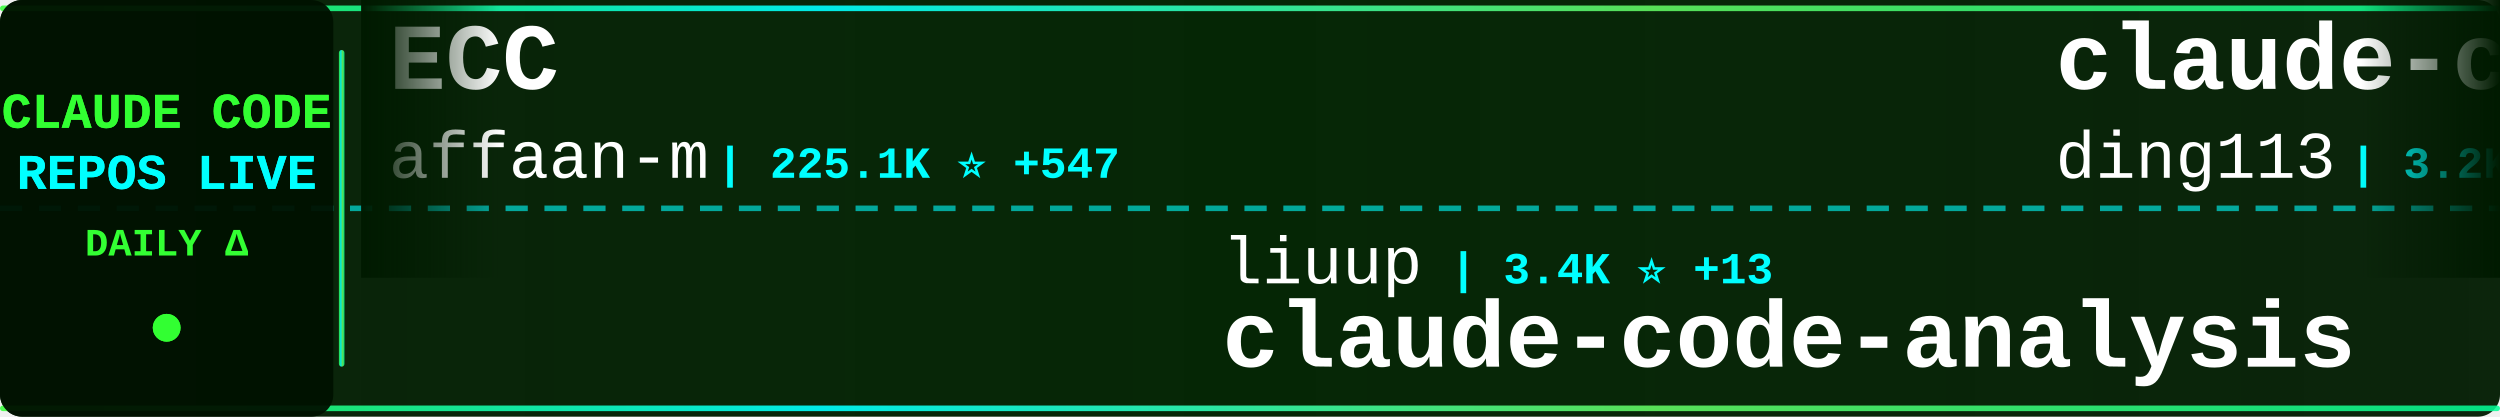
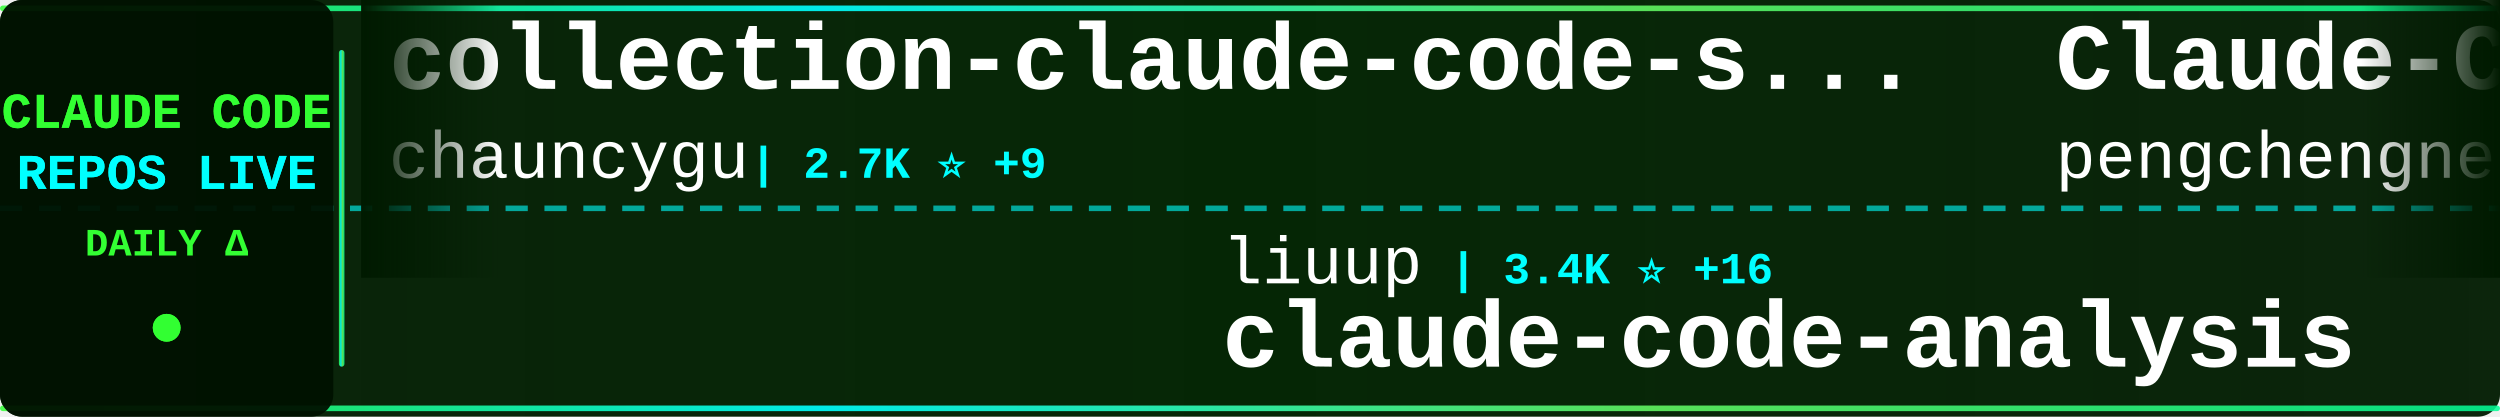
<svg xmlns="http://www.w3.org/2000/svg" width="900" height="150">
  <defs>
    <linearGradient id="tickerBg" x1="0%" y1="0%" x2="100%" y2="0%">
      <stop offset="0%" style="stop-color:#001a00;stop-opacity:0.95" />
      <stop offset="50%" style="stop-color:#002200;stop-opacity:0.98" />
      <stop offset="100%" style="stop-color:#001a00;stop-opacity:0.95" />
    </linearGradient>
    <linearGradient id="borderGrad" x1="0%" y1="0%" x2="100%" y2="0%">
      <stop offset="0%" style="stop-color:#33ff33;stop-opacity:0.85">
        <animate attributeName="stop-opacity" values="0.85;1;0.85" dur="2s" repeatCount="indefinite" />
      </stop>
      <stop offset="33%" style="stop-color:#00ffff;stop-opacity:0.9">
        <animate attributeName="stop-opacity" values="0.9;1;0.9" dur="2.2s" repeatCount="indefinite" />
      </stop>
      <stop offset="66%" style="stop-color:#66ff66;stop-opacity:0.85">
        <animate attributeName="stop-opacity" values="0.85;1;0.85" dur="1.8s" repeatCount="indefinite" />
      </stop>
      <stop offset="100%" style="stop-color:#00ff99;stop-opacity:0.85">
        <animate attributeName="stop-opacity" values="0.85;1;0.85" dur="2s" repeatCount="indefinite" />
      </stop>
    </linearGradient>
    <filter id="textGlow">
      <feGaussianBlur stdDeviation="0.1" result="coloredBlur" />
      <feMerge>
        <feMergeNode in="coloredBlur" />
        <feMergeNode in="SourceGraphic" />
      </feMerge>
    </filter>
    <filter id="metricGlow">
      <feGaussianBlur stdDeviation="0.2" result="coloredBlur" />
      <feMerge>
        <feMergeNode in="coloredBlur" />
        <feMergeNode in="SourceGraphic" />
      </feMerge>
    </filter>
    <linearGradient id="leftFade" x1="0%" y1="0%" x2="100%" y2="0%">
      <stop offset="0%" style="stop-color:#001a00;stop-opacity:1" />
      <stop offset="100%" style="stop-color:#001a00;stop-opacity:0" />
    </linearGradient>
    <linearGradient id="rightFade" x1="0%" y1="0%" x2="100%" y2="0%">
      <stop offset="0%" style="stop-color:#001a00;stop-opacity:0" />
      <stop offset="100%" style="stop-color:#001a00;stop-opacity:1" />
    </linearGradient>
  </defs>
  <rect width="900" height="150" fill="url(#tickerBg)" rx="8" />
  <rect x="0" y="2" width="900" height="2" fill="url(#borderGrad)" rx="1" />
  <rect x="0" y="146" width="900" height="2" fill="url(#borderGrad)" rx="1" />
  <line x1="0" y1="75" x2="900" y2="75" stroke="#00ffff" stroke-width="2" stroke-dasharray="8 6" opacity="0.6" />
  <rect x="0" y="0" width="120" height="150" fill="#001100" opacity="0.95" rx="8" />
  <text x="60" y="46" font-family="'Courier New', monospace" font-size="18" font-weight="bold" fill="#33ff33" text-anchor="middle" filter="url(#textGlow)">
    CLAUDE CODE
  </text>
  <text x="60" y="68" font-family="'Courier New', monospace" font-size="18" font-weight="bold" fill="#00ffff" text-anchor="middle" filter="url(#textGlow)">
    REPOS LIVE
  </text>
  <text x="60" y="92" font-family="'Courier New', monospace" font-size="14" font-weight="bold" fill="#33ff33" text-anchor="middle">
    DAILY Δ
  </text>
  <circle cx="60" cy="118" r="5" fill="#33ff33" filter="url(#metricGlow)">
    <animate attributeName="r" values="4;6;4" dur="1.5s" repeatCount="indefinite" />
    <animate attributeName="opacity" values="0.6;1;0.6" dur="1.5s" repeatCount="indefinite" />
  </circle>
  <rect x="122" y="18" width="2" height="114" fill="url(#borderGrad)" rx="1" />
  <clipPath id="tickerClip">
    <rect x="130" y="0" width="770" height="150" />
  </clipPath>
  <g clip-path="url(#tickerClip)">
    <g id="tickerItems">
      <animateTransform attributeName="transform" attributeType="XML" type="translate" from="0 0" to="-3000 0" dur="54s" repeatCount="indefinite" />
      <g transform="translate(0, 0)">
-         <text x="140" y="32" font-family="'Courier New', monospace" font-size="34" font-weight="bold" fill="#ffffff">ECC</text>
-         <text x="140" y="64" font-family="'Courier New', monospace" font-size="24" font-weight="normal" fill="#ffffff" opacity="1.0">affaan-m</text>
-         <text x="258" y="64" font-family="'Courier New', monospace" font-size="16" font-weight="bold" fill="#00ffff"> | 225.1K ⭐ +547</text>
+         <text x="140" y="32" font-family="'Courier New', monospace" font-size="34" font-weight="bold" fill="#ffffff">collection-claude-code-s...</text>
+         <text x="140" y="64" font-family="'Courier New', monospace" font-size="24" font-weight="normal" fill="#ffffff" opacity="1.0">chauncygu</text>
+         <text x="270" y="64" font-family="'Courier New', monospace" font-size="16" font-weight="bold" fill="#00ffff"> | 2.7K ⭐ +9</text>
      </g>
      <g transform="translate(300, 0)">
        <text x="140" y="102" font-family="'Courier New', monospace" font-size="24" font-weight="normal" fill="#ffffff" opacity="1.0">liuup</text>
-         <text x="222" y="102" font-family="'Courier New', monospace" font-size="16" font-weight="bold" fill="#00ffff"> | 3.4K ⭐ +13</text>
+         <text x="222" y="102" font-family="'Courier New', monospace" font-size="16" font-weight="bold" fill="#00ffff"> | 3.4K ⭐ +16</text>
        <text x="140" y="132" font-family="'Courier New', monospace" font-size="34" font-weight="bold" fill="#ffffff">claude-code-analysis</text>
      </g>
      <g transform="translate(600, 0)">
-         <text x="140" y="32" font-family="'Courier New', monospace" font-size="34" font-weight="bold" fill="#ffffff">claude-code-hub</text>
-         <text x="140" y="64" font-family="'Courier New', monospace" font-size="24" font-weight="normal" fill="#ffffff" opacity="1.0">ding113</text>
-         <text x="246" y="64" font-family="'Courier New', monospace" font-size="16" font-weight="bold" fill="#00ffff"> | 3.2K ⭐ +6</text>
+         <text x="140" y="32" font-family="'Courier New', monospace" font-size="34" font-weight="bold" fill="#ffffff">Claude-Code</text>
+         <text x="140" y="64" font-family="'Courier New', monospace" font-size="24" font-weight="normal" fill="#ffffff" opacity="1.0">pengchengneo</text>
+         <text x="306" y="64" font-family="'Courier New', monospace" font-size="16" font-weight="bold" fill="#00ffff"> | 1.6K ⭐ +10</text>
      </g>
      <g transform="translate(900, 0)">
-         <text x="140" y="102" font-family="'Courier New', monospace" font-size="24" font-weight="normal" fill="#ffffff" opacity="1.0">shareAI-lab</text>
-         <text x="294" y="102" font-family="'Courier New', monospace" font-size="16" font-weight="bold" fill="#00ffff"> | 69.6K ⭐ +174</text>
-         <text x="140" y="132" font-family="'Courier New', monospace" font-size="34" font-weight="bold" fill="#ffffff">learn-claude-code</text>
+         <text x="140" y="102" font-family="'Courier New', monospace" font-size="24" font-weight="normal" fill="#ffffff" opacity="1.0">ChinaSiro</text>
+         <text x="270" y="102" font-family="'Courier New', monospace" font-size="16" font-weight="bold" fill="#00ffff"> | 9.5K ⭐ +3</text>
+         <text x="140" y="132" font-family="'Courier New', monospace" font-size="34" font-weight="bold" fill="#ffffff">claude-code-sourcemap</text>
      </g>
      <g transform="translate(1200, 0)">
-         <text x="140" y="32" font-family="'Courier New', monospace" font-size="34" font-weight="bold" fill="#ffffff">Claude-Code-Game-Studios</text>
-         <text x="140" y="64" font-family="'Courier New', monospace" font-size="24" font-weight="normal" fill="#ffffff" opacity="1.0">Donchitos</text>
-         <text x="270" y="64" font-family="'Courier New', monospace" font-size="16" font-weight="bold" fill="#00ffff"> | 22.5K ⭐ +38</text>
-       </g>
-       <g transform="translate(1500, 0)">
-         <text x="140" y="102" font-family="'Courier New', monospace" font-size="24" font-weight="normal" fill="#ffffff" opacity="1.0">feiskyer</text>
-         <text x="258" y="102" font-family="'Courier New', monospace" font-size="16" font-weight="bold" fill="#00ffff"> | 1.6K ⭐ +3</text>
-         <text x="140" y="132" font-family="'Courier New', monospace" font-size="34" font-weight="bold" fill="#ffffff">claude-code-settings</text>
-       </g>
-       <g transform="translate(1800, 0)">
        <text x="140" y="32" font-family="'Courier New', monospace" font-size="34" font-weight="bold" fill="#ffffff">claude-code-system-promp...</text>
        <text x="140" y="64" font-family="'Courier New', monospace" font-size="24" font-weight="normal" fill="#ffffff" opacity="1.0">Piebald-AI</text>
        <text x="282" y="64" font-family="'Courier New', monospace" font-size="16" font-weight="bold" fill="#00ffff"> | 11.5K ⭐ +15</text>
      </g>
+       <g transform="translate(1500, 0)">
+         <text x="140" y="102" font-family="'Courier New', monospace" font-size="24" font-weight="normal" fill="#ffffff" opacity="1.0">disler</text>
+         <text x="234" y="102" font-family="'Courier New', monospace" font-size="16" font-weight="bold" fill="#00ffff"> | 3.8K ⭐</text>
+         <text x="140" y="132" font-family="'Courier New', monospace" font-size="34" font-weight="bold" fill="#ffffff">claude-code-hooks-master...</text>
+       </g>
+       <g transform="translate(1800, 0)">
+         <text x="140" y="32" font-family="'Courier New', monospace" font-size="34" font-weight="bold" fill="#ffffff">claude-code-telegram</text>
+         <text x="140" y="64" font-family="'Courier New', monospace" font-size="24" font-weight="normal" fill="#ffffff" opacity="1.0">RichardAtCT</text>
+         <text x="294" y="64" font-family="'Courier New', monospace" font-size="16" font-weight="bold" fill="#00ffff"> | 2.7K ⭐</text>
+       </g>
      <g transform="translate(2100, 0)">
-         <text x="140" y="102" font-family="'Courier New', monospace" font-size="24" font-weight="normal" fill="#ffffff" opacity="1.0">anthropics</text>
-         <text x="282" y="102" font-family="'Courier New', monospace" font-size="16" font-weight="bold" fill="#00ffff"> | 8.2K ⭐ +15</text>
-         <text x="140" y="132" font-family="'Courier New', monospace" font-size="34" font-weight="bold" fill="#ffffff">claude-code-action</text>
+         <text x="140" y="102" font-family="'Courier New', monospace" font-size="24" font-weight="normal" fill="#ffffff" opacity="1.0">musistudio</text>
+         <text x="282" y="102" font-family="'Courier New', monospace" font-size="16" font-weight="bold" fill="#00ffff"> | 35.5K ⭐ +34</text>
+         <text x="140" y="132" font-family="'Courier New', monospace" font-size="34" font-weight="bold" fill="#ffffff">claude-code-router</text>
      </g>
      <g transform="translate(2400, 0)">
-         <text x="140" y="32" font-family="'Courier New', monospace" font-size="34" font-weight="bold" fill="#ffffff">oh-my-claudecode</text>
-         <text x="140" y="64" font-family="'Courier New', monospace" font-size="24" font-weight="normal" fill="#ffffff" opacity="1.0">Yeachan-Heo</text>
-         <text x="294" y="64" font-family="'Courier New', monospace" font-size="16" font-weight="bold" fill="#00ffff"> | 37.3K ⭐ +61</text>
+         <text x="140" y="32" font-family="'Courier New', monospace" font-size="34" font-weight="bold" fill="#ffffff">pi-vs-claude-code</text>
+         <text x="140" y="64" font-family="'Courier New', monospace" font-size="24" font-weight="normal" fill="#ffffff" opacity="1.0">disler</text>
+         <text x="234" y="64" font-family="'Courier New', monospace" font-size="16" font-weight="bold" fill="#00ffff"> | 1.4K ⭐ +3</text>
      </g>
      <g transform="translate(2700, 0)">
-         <text x="140" y="102" font-family="'Courier New', monospace" font-size="24" font-weight="normal" fill="#ffffff" opacity="1.0">https-deeplearning-ai</text>
-         <text x="414" y="102" font-family="'Courier New', monospace" font-size="16" font-weight="bold" fill="#00ffff"> | 533 ⭐</text>
-         <text x="140" y="132" font-family="'Courier New', monospace" font-size="34" font-weight="bold" fill="#ffffff">sc-claude-code-files</text>
+         <text x="140" y="102" font-family="'Courier New', monospace" font-size="24" font-weight="normal" fill="#ffffff" opacity="1.0">ding113</text>
+         <text x="246" y="102" font-family="'Courier New', monospace" font-size="16" font-weight="bold" fill="#00ffff"> | 3.2K ⭐ +4</text>
+         <text x="140" y="132" font-family="'Courier New', monospace" font-size="34" font-weight="bold" fill="#ffffff">claude-code-hub</text>
      </g>
      <g transform="translate(3000, 0)">
-         <text x="140" y="32" font-family="'Courier New', monospace" font-size="34" font-weight="bold" fill="#ffffff">ECC</text>
-         <text x="140" y="64" font-family="'Courier New', monospace" font-size="24" font-weight="normal" fill="#ffffff" opacity="1.0">affaan-m</text>
-         <text x="258" y="64" font-family="'Courier New', monospace" font-size="16" font-weight="bold" fill="#00ffff"> | 225.1K ⭐ +547</text>
+         <text x="140" y="32" font-family="'Courier New', monospace" font-size="34" font-weight="bold" fill="#ffffff">collection-claude-code-s...</text>
+         <text x="140" y="64" font-family="'Courier New', monospace" font-size="24" font-weight="normal" fill="#ffffff" opacity="1.0">chauncygu</text>
+         <text x="270" y="64" font-family="'Courier New', monospace" font-size="16" font-weight="bold" fill="#00ffff"> | 2.7K ⭐ +9</text>
      </g>
      <g transform="translate(3300, 0)">
        <text x="140" y="102" font-family="'Courier New', monospace" font-size="24" font-weight="normal" fill="#ffffff" opacity="1.0">liuup</text>
-         <text x="222" y="102" font-family="'Courier New', monospace" font-size="16" font-weight="bold" fill="#00ffff"> | 3.4K ⭐ +13</text>
+         <text x="222" y="102" font-family="'Courier New', monospace" font-size="16" font-weight="bold" fill="#00ffff"> | 3.4K ⭐ +16</text>
        <text x="140" y="132" font-family="'Courier New', monospace" font-size="34" font-weight="bold" fill="#ffffff">claude-code-analysis</text>
      </g>
      <g transform="translate(3600, 0)">
-         <text x="140" y="32" font-family="'Courier New', monospace" font-size="34" font-weight="bold" fill="#ffffff">claude-code-hub</text>
-         <text x="140" y="64" font-family="'Courier New', monospace" font-size="24" font-weight="normal" fill="#ffffff" opacity="1.0">ding113</text>
-         <text x="246" y="64" font-family="'Courier New', monospace" font-size="16" font-weight="bold" fill="#00ffff"> | 3.2K ⭐ +6</text>
+         <text x="140" y="32" font-family="'Courier New', monospace" font-size="34" font-weight="bold" fill="#ffffff">Claude-Code</text>
+         <text x="140" y="64" font-family="'Courier New', monospace" font-size="24" font-weight="normal" fill="#ffffff" opacity="1.0">pengchengneo</text>
+         <text x="306" y="64" font-family="'Courier New', monospace" font-size="16" font-weight="bold" fill="#00ffff"> | 1.6K ⭐ +10</text>
      </g>
      <g transform="translate(3900, 0)">
-         <text x="140" y="102" font-family="'Courier New', monospace" font-size="24" font-weight="normal" fill="#ffffff" opacity="1.0">shareAI-lab</text>
-         <text x="294" y="102" font-family="'Courier New', monospace" font-size="16" font-weight="bold" fill="#00ffff"> | 69.6K ⭐ +174</text>
-         <text x="140" y="132" font-family="'Courier New', monospace" font-size="34" font-weight="bold" fill="#ffffff">learn-claude-code</text>
+         <text x="140" y="102" font-family="'Courier New', monospace" font-size="24" font-weight="normal" fill="#ffffff" opacity="1.0">ChinaSiro</text>
+         <text x="270" y="102" font-family="'Courier New', monospace" font-size="16" font-weight="bold" fill="#00ffff"> | 9.5K ⭐ +3</text>
+         <text x="140" y="132" font-family="'Courier New', monospace" font-size="34" font-weight="bold" fill="#ffffff">claude-code-sourcemap</text>
      </g>
    </g>
  </g>
  <rect x="130" y="0" width="50" height="100" fill="url(#leftFade)" />
  <rect x="850" y="0" width="50" height="100" fill="url(#rightFade)" />
</svg>
